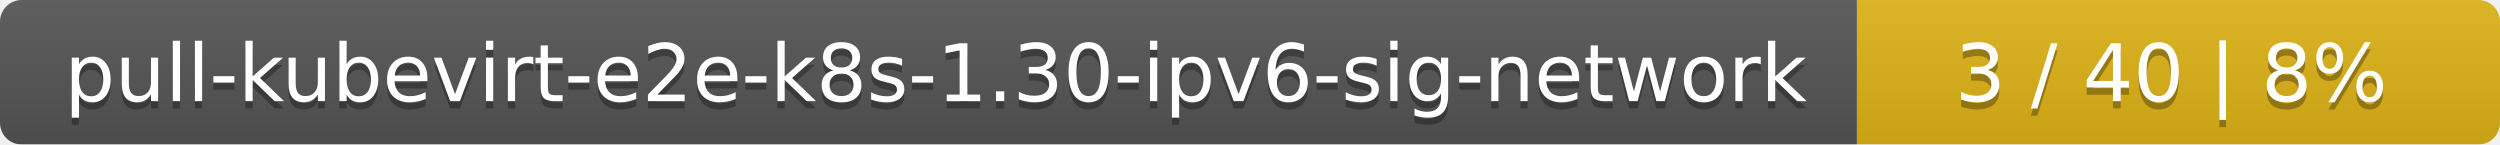
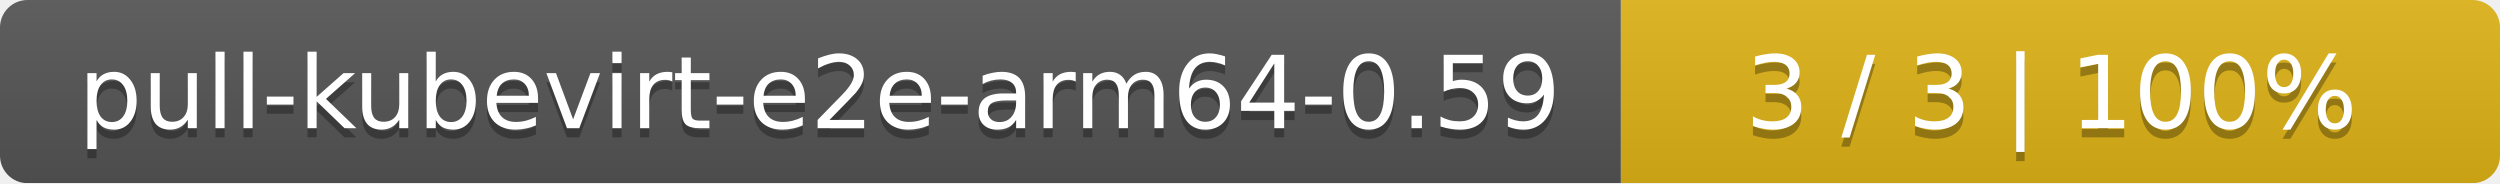
- <svg xmlns="http://www.w3.org/2000/svg" width="346" height="20">
+ <svg xmlns="http://www.w3.org/2000/svg" width="273" height="20">
  <linearGradient id="smooth" x2="0" y2="100%">
    <stop offset="0" stop-color="#bbb" stop-opacity=".1" />
    <stop offset="1" stop-opacity=".1" />
  </linearGradient>
  <mask id="round">
-     <rect width="346" height="20" rx="3" fill="#fff" />
+     <rect width="273" height="20" rx="3" fill="#fff" />
  </mask>
  <g mask="url(#round)">
-     <rect width="257" height="20" fill="#555" />
-     <rect x="257" width="89" height="20" fill="#dfb317" />
-     <rect width="346" height="20" fill="url(#smooth)" />
+     <rect width="177" height="20" fill="#555" />
+     <rect x="177" width="96" height="20" fill="#dfb317" />
+     <rect width="273" height="20" fill="url(#smooth)" />
  </g>
  <g fill="#fff" text-anchor="middle" font-family="DejaVu Sans,Verdana,Geneva,sans-serif" font-size="11">
-     <text x="129.5" y="15" fill="#010101" fill-opacity=".3">pull-kubevirt-e2e-k8s-1.30-ipv6-sig-network</text>
-     <text x="129.5" y="14">pull-kubevirt-e2e-k8s-1.30-ipv6-sig-network</text>
-     <text x="300.5" y="15" fill="#010101" fill-opacity=".3">3 / 40    |    8%</text>
-     <text x="300.5" y="14">3 / 40    |    8%</text>
+     <text x="89.5" y="15" fill="#010101" fill-opacity=".3">pull-kubevirt-e2e-arm64-0.59</text>
+     <text x="89.5" y="14">pull-kubevirt-e2e-arm64-0.59</text>
+     <text x="224" y="15" fill="#010101" fill-opacity=".3">3 / 3    |    100%</text>
+     <text x="224" y="14">3 / 3    |    100%</text>
  </g>
</svg>
